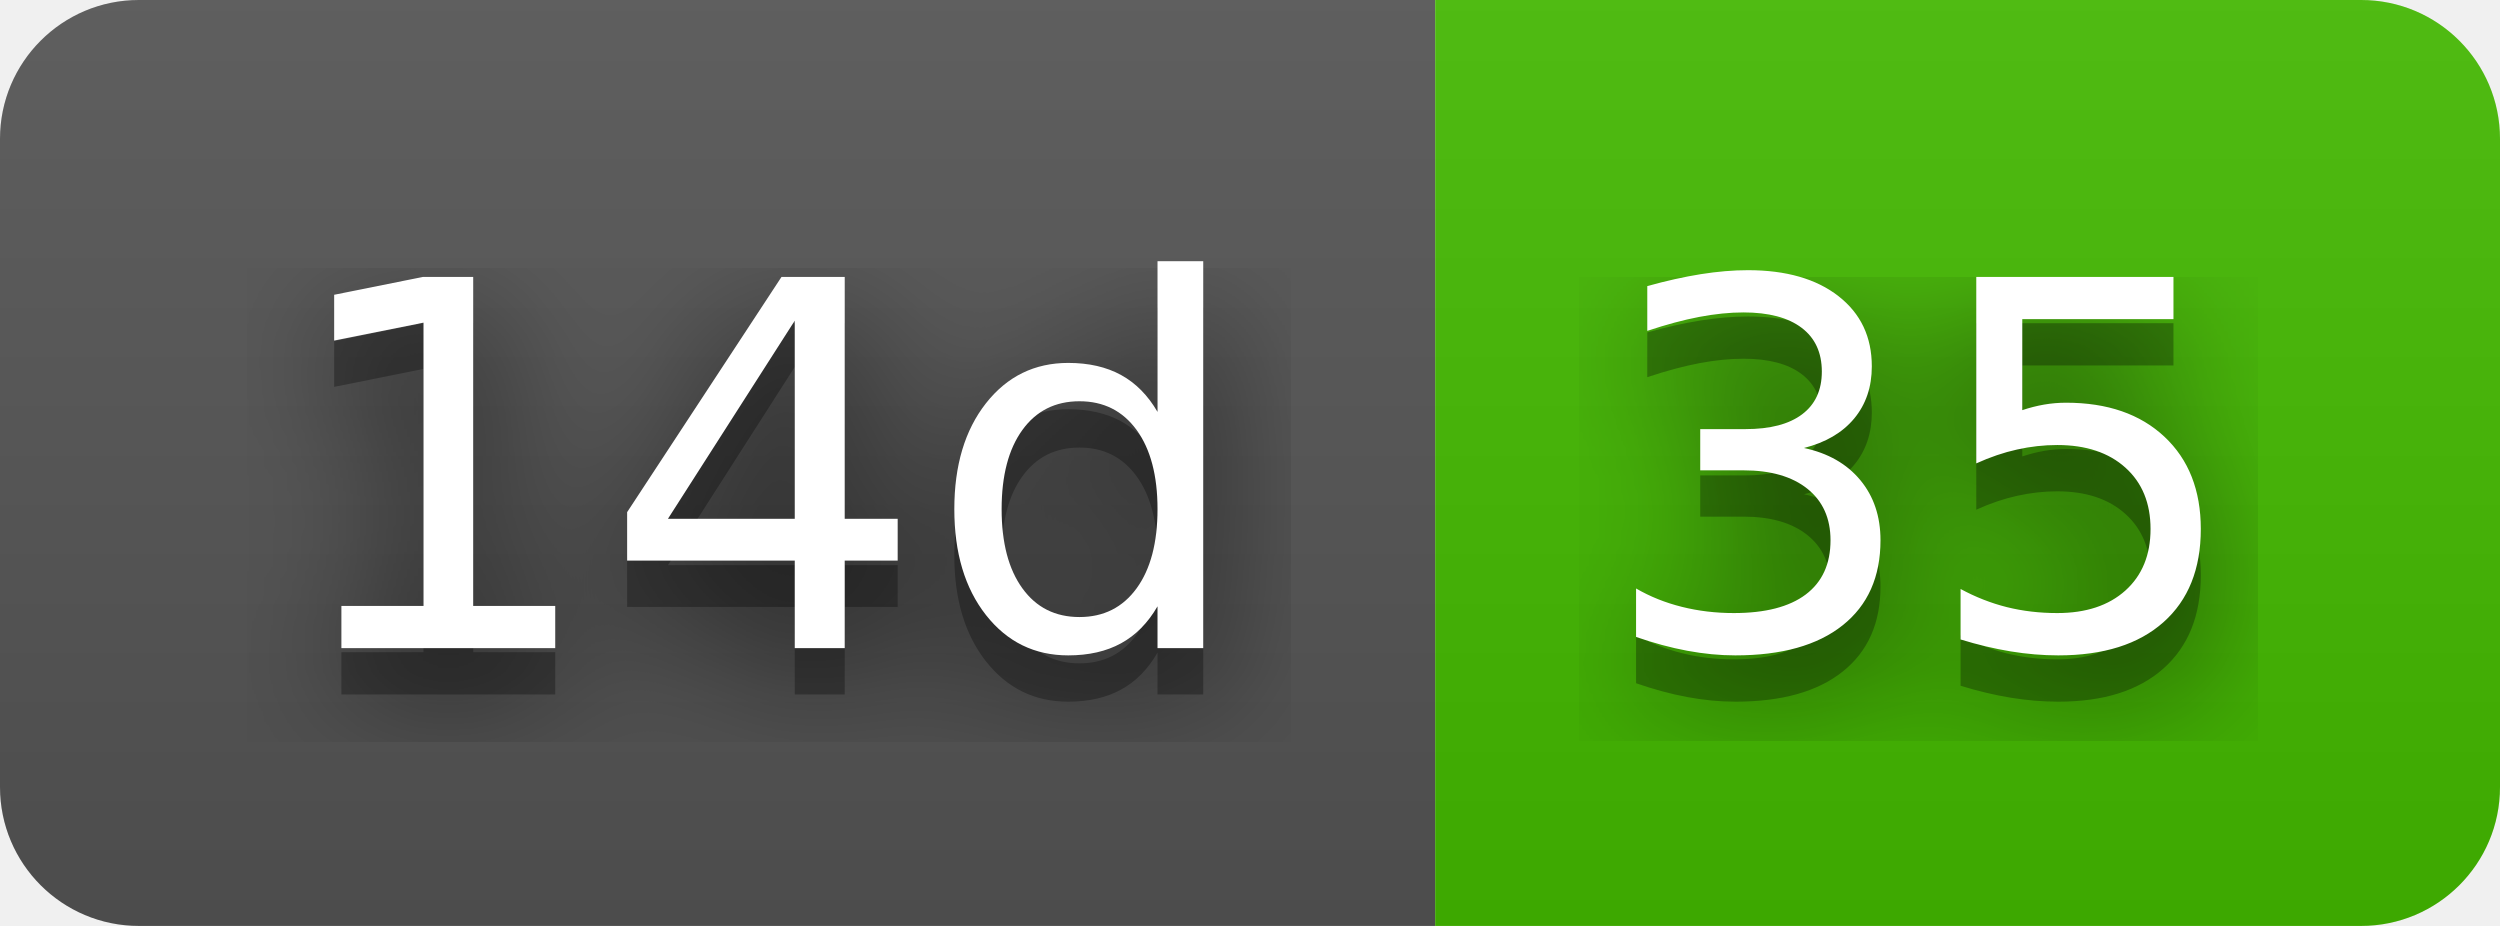
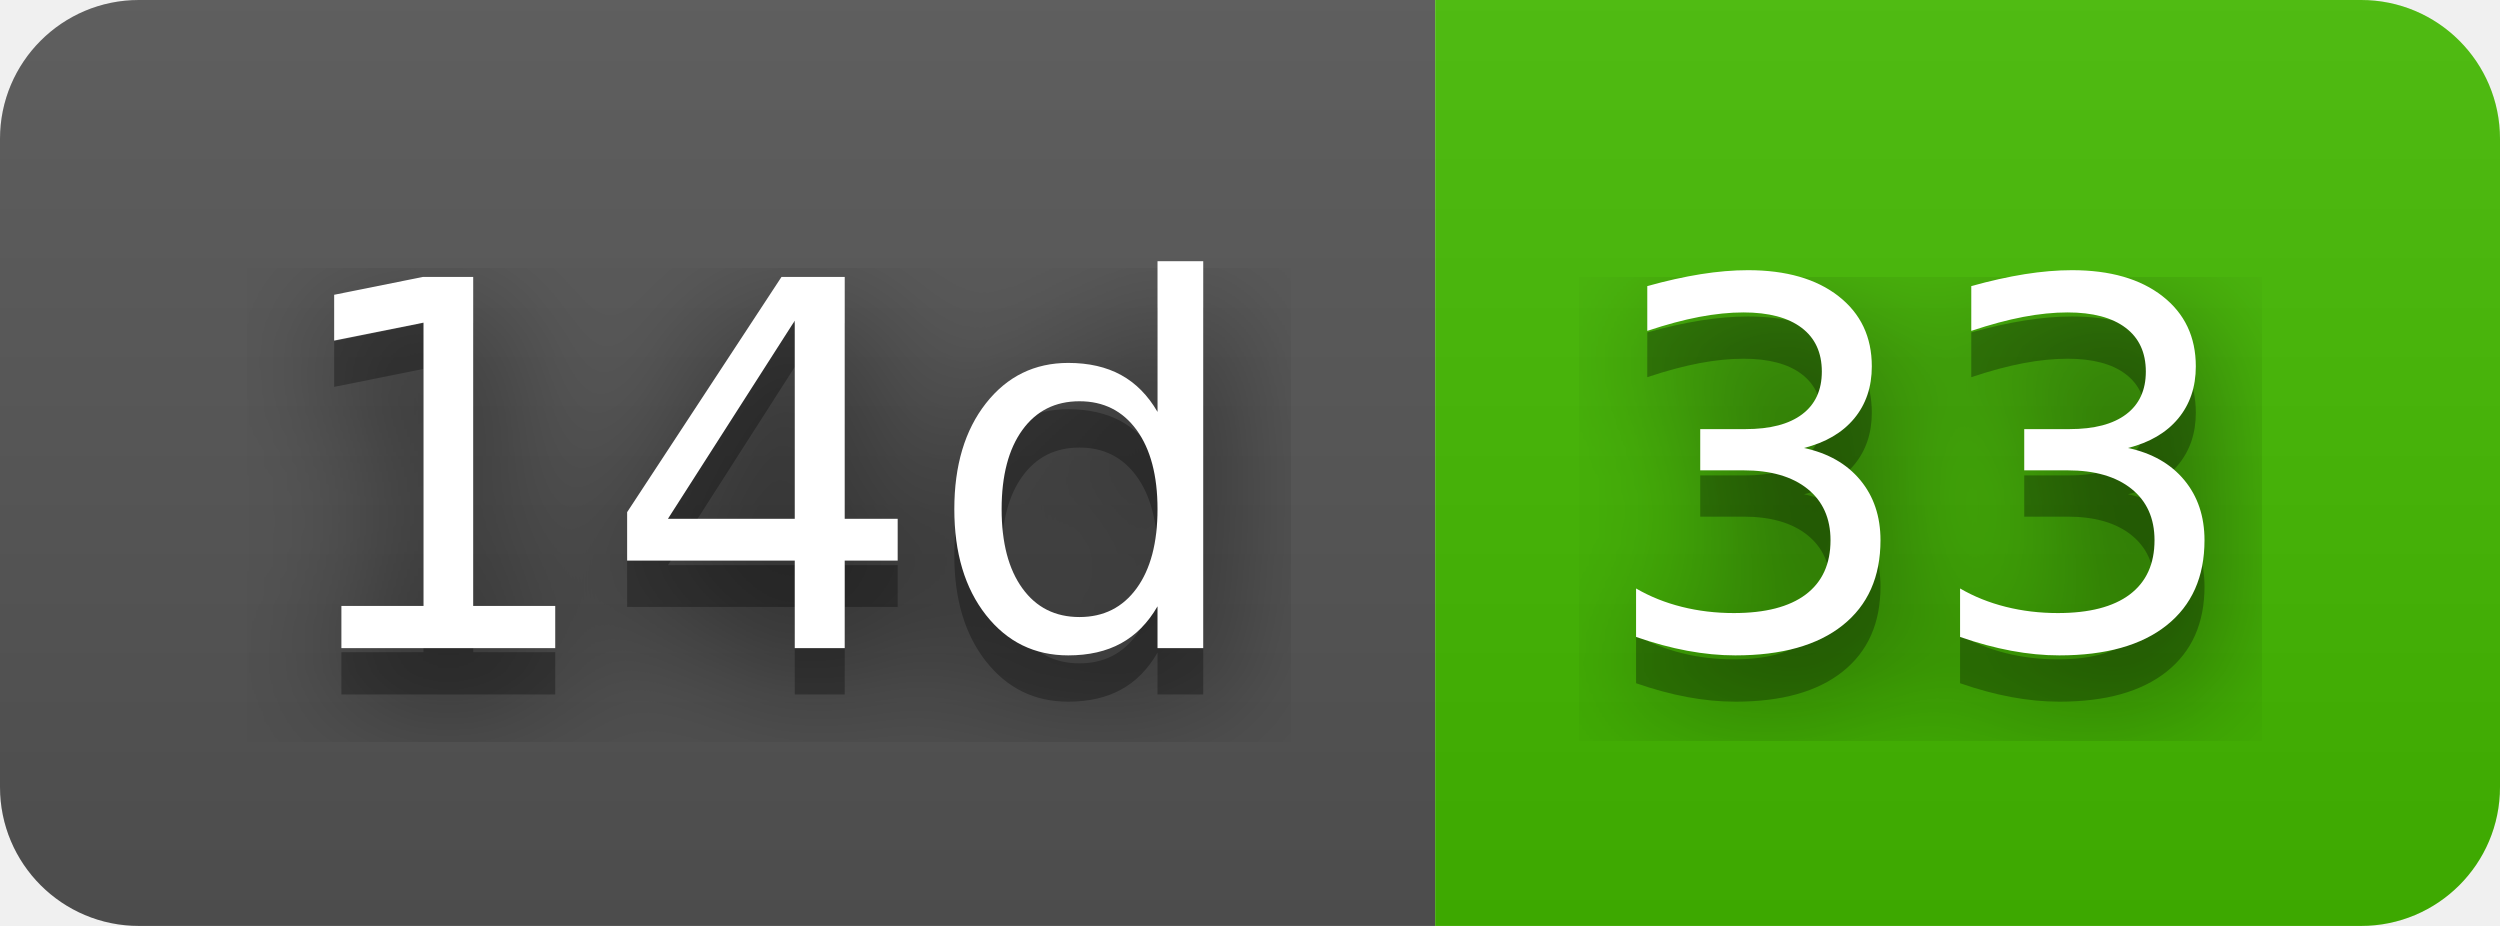
- <svg xmlns="http://www.w3.org/2000/svg" width="54" height="20" role="img" aria-label="14d: 35">
+ <svg xmlns="http://www.w3.org/2000/svg" width="54" height="20" role="img" aria-label="14d: 33">
  <filter id="blur">
    <feGaussianBlur stdDeviation="16" />
  </filter>
  <linearGradient id="s" x2="0" y2="100%">
    <stop offset="0" stop-color="#bbb" stop-opacity=".1" />
    <stop offset="1" stop-opacity=".1" />
  </linearGradient>
  <clipPath id="r">
    <rect width="54" height="20" rx="3" />
  </clipPath>
  <g clip-path="url(#r)">
    <rect width="31" height="20" fill="#555" />
    <rect x="31" width="23" height="20" fill="#4b0" />
    <rect width="54" height="20" fill="url(#s)" />
  </g>
  <g fill="#fff" text-anchor="middle" font-family="Verdana,Geneva,DejaVu Sans,sans-serif" text-rendering="geometricPrecision" font-size="110">
    <g transform="scale(.1)">
      <g aria-hidden="true" fill="#010101">
        <text x="165" y="150" fill-opacity=".8" filter="url(#blur)" textLength="210">14d</text>
        <text x="165" y="150" fill-opacity=".3" textLength="210">14d</text>
      </g>
      <text x="165" y="140" textLength="210">14d</text>
    </g>
    <g transform="scale(.1)">
      <g aria-hidden="true" fill="#010101">
-         <text x="415" y="150" fill-opacity=".8" filter="url(#blur)" textLength="130">35</text>
-         <text x="415" y="150" fill-opacity=".3" textLength="130">35</text>
+         <text x="415" y="150" fill-opacity=".8" filter="url(#blur)" textLength="130">33</text>
+         <text x="415" y="150" fill-opacity=".3" textLength="130">33</text>
      </g>
-       <text x="415" y="140" textLength="130">35</text>
+       <text x="415" y="140" textLength="130">33</text>
    </g>
  </g>
</svg>
